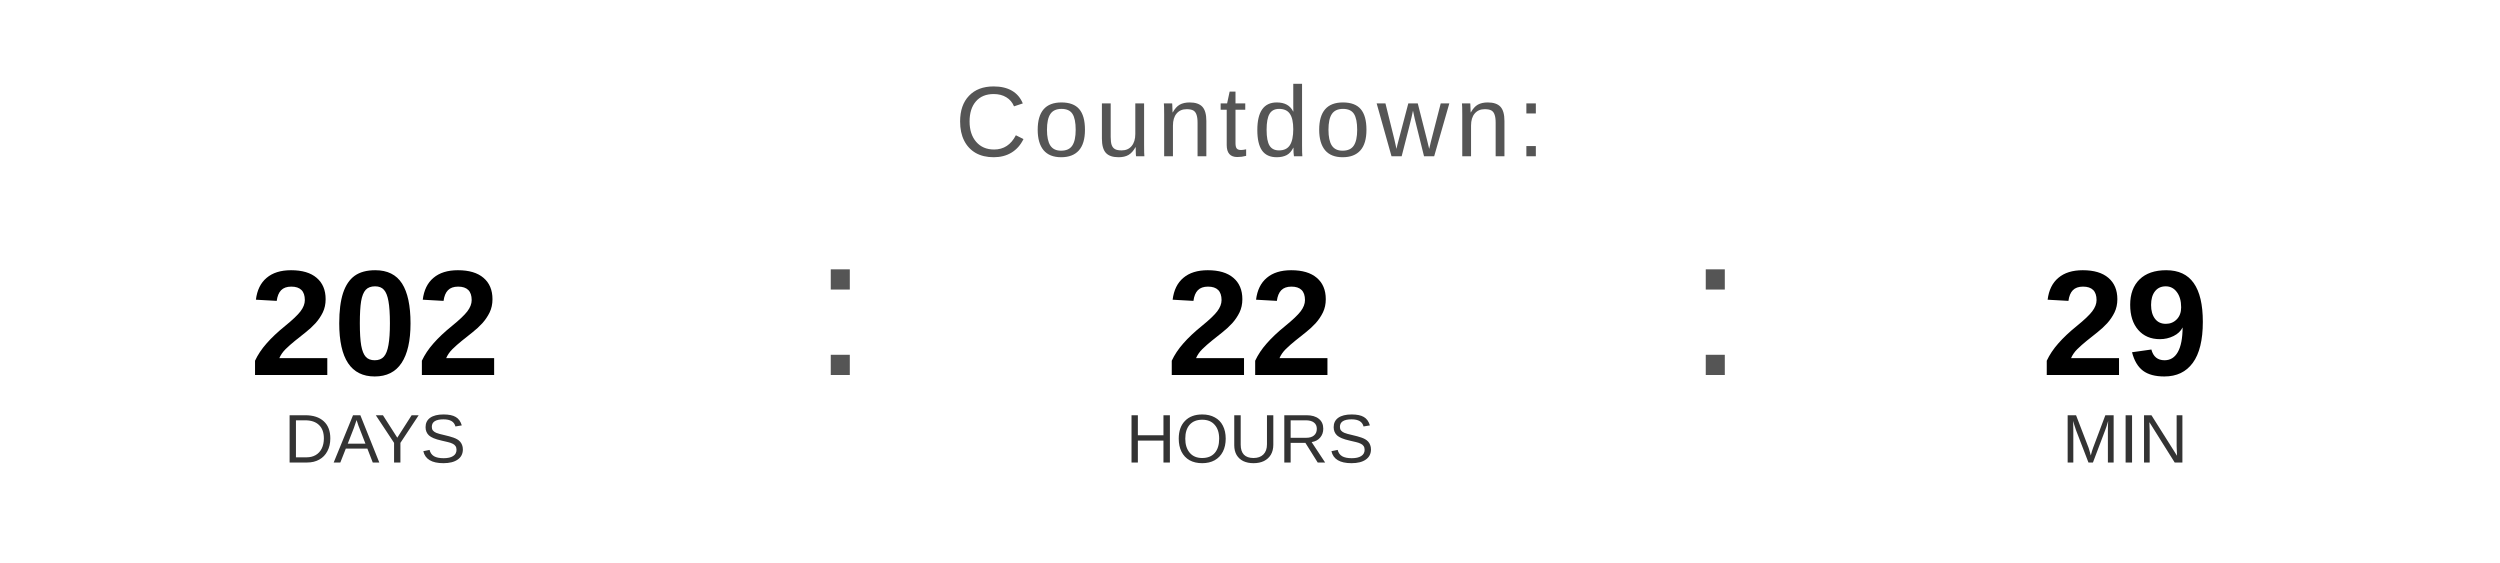
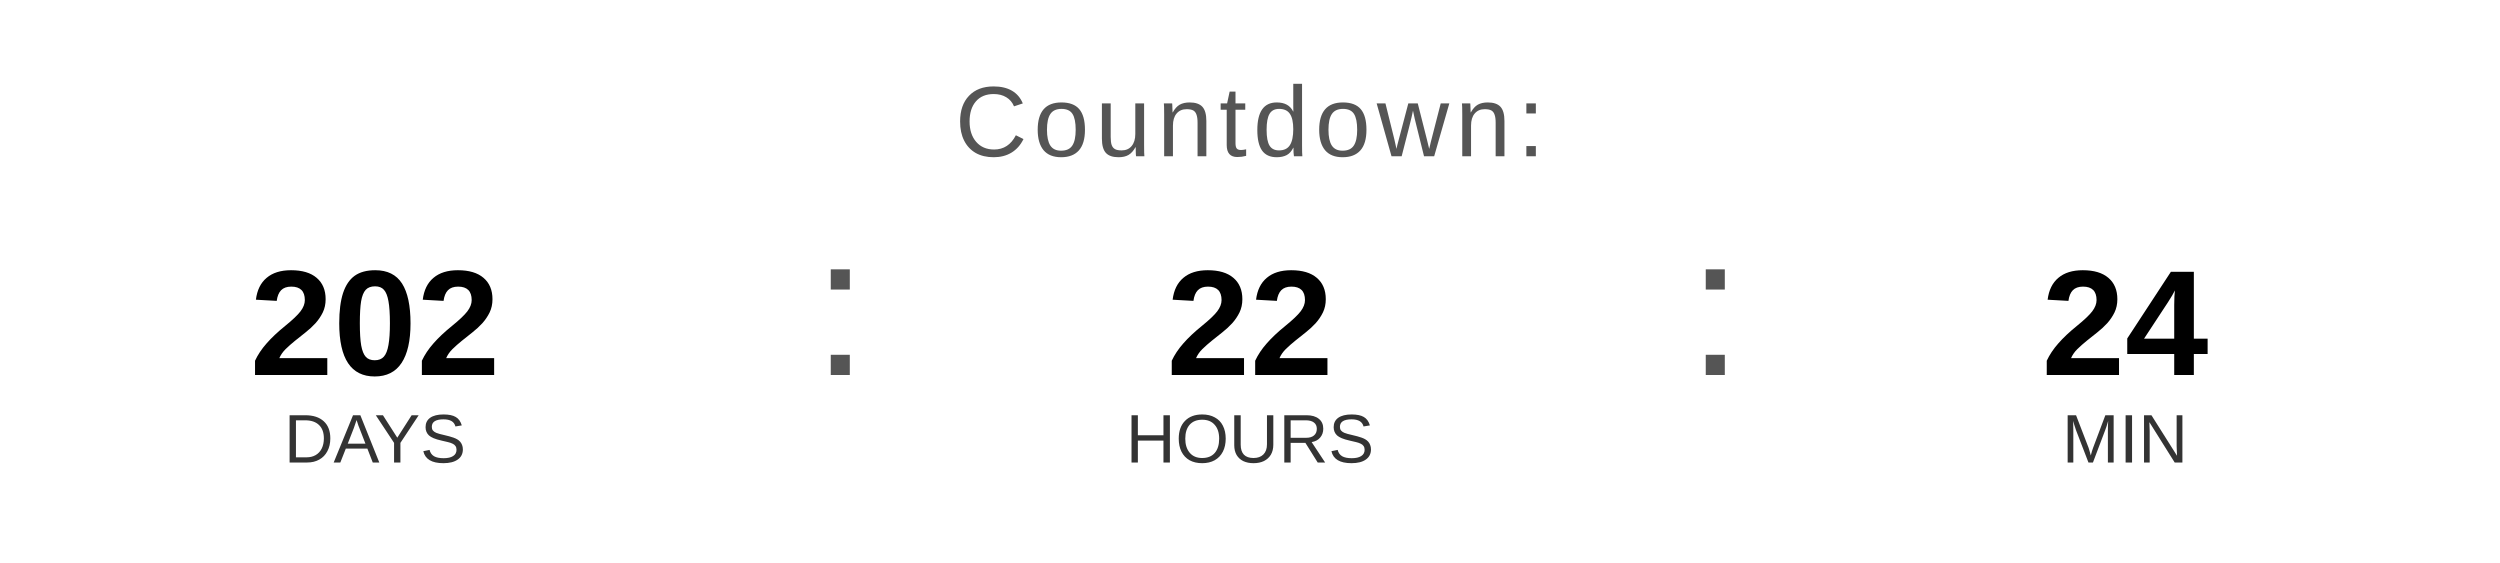
<svg xmlns="http://www.w3.org/2000/svg" width="400" height="90" viewBox="0 0 400 90">
  <text x="200" y="25" font-family="Arial, Helvetica, sans-serif" font-size="16" fill="#555555" text-anchor="middle" letter-spacing="1">
    Countdown:
  </text>
  <text x="60" y="60" font-family="Arial, Helvetica, sans-serif" font-size="24" font-weight="bold" fill="#000000" text-anchor="middle">202</text>
  <text x="60" y="74" font-family="Arial, Helvetica, sans-serif" font-size="11" fill="#333333" text-anchor="middle">DAYS</text>
  <text x="130" y="60" font-family="Arial, sans-serif" font-size="32" fill="#555555">:</text>
  <text x="200" y="60" font-family="Arial, Helvetica, sans-serif" font-size="24" font-weight="bold" fill="#000000" text-anchor="middle">22</text>
  <text x="200" y="74" font-family="Arial, Helvetica, sans-serif" font-size="11" fill="#333333" text-anchor="middle">HOURS</text>
  <text x="270" y="60" font-family="Arial, sans-serif" font-size="32" fill="#555555">:</text>
-   <text x="340" y="60" font-family="Arial, Helvetica, sans-serif" font-size="24" font-weight="bold" fill="#000000" text-anchor="middle">29</text>
+   <text x="340" y="60" font-family="Arial, Helvetica, sans-serif" font-size="24" font-weight="bold" fill="#000000" text-anchor="middle">24</text>
  <text x="340" y="74" font-family="Arial, Helvetica, sans-serif" font-size="11" fill="#333333" text-anchor="middle">MIN</text>
</svg>
